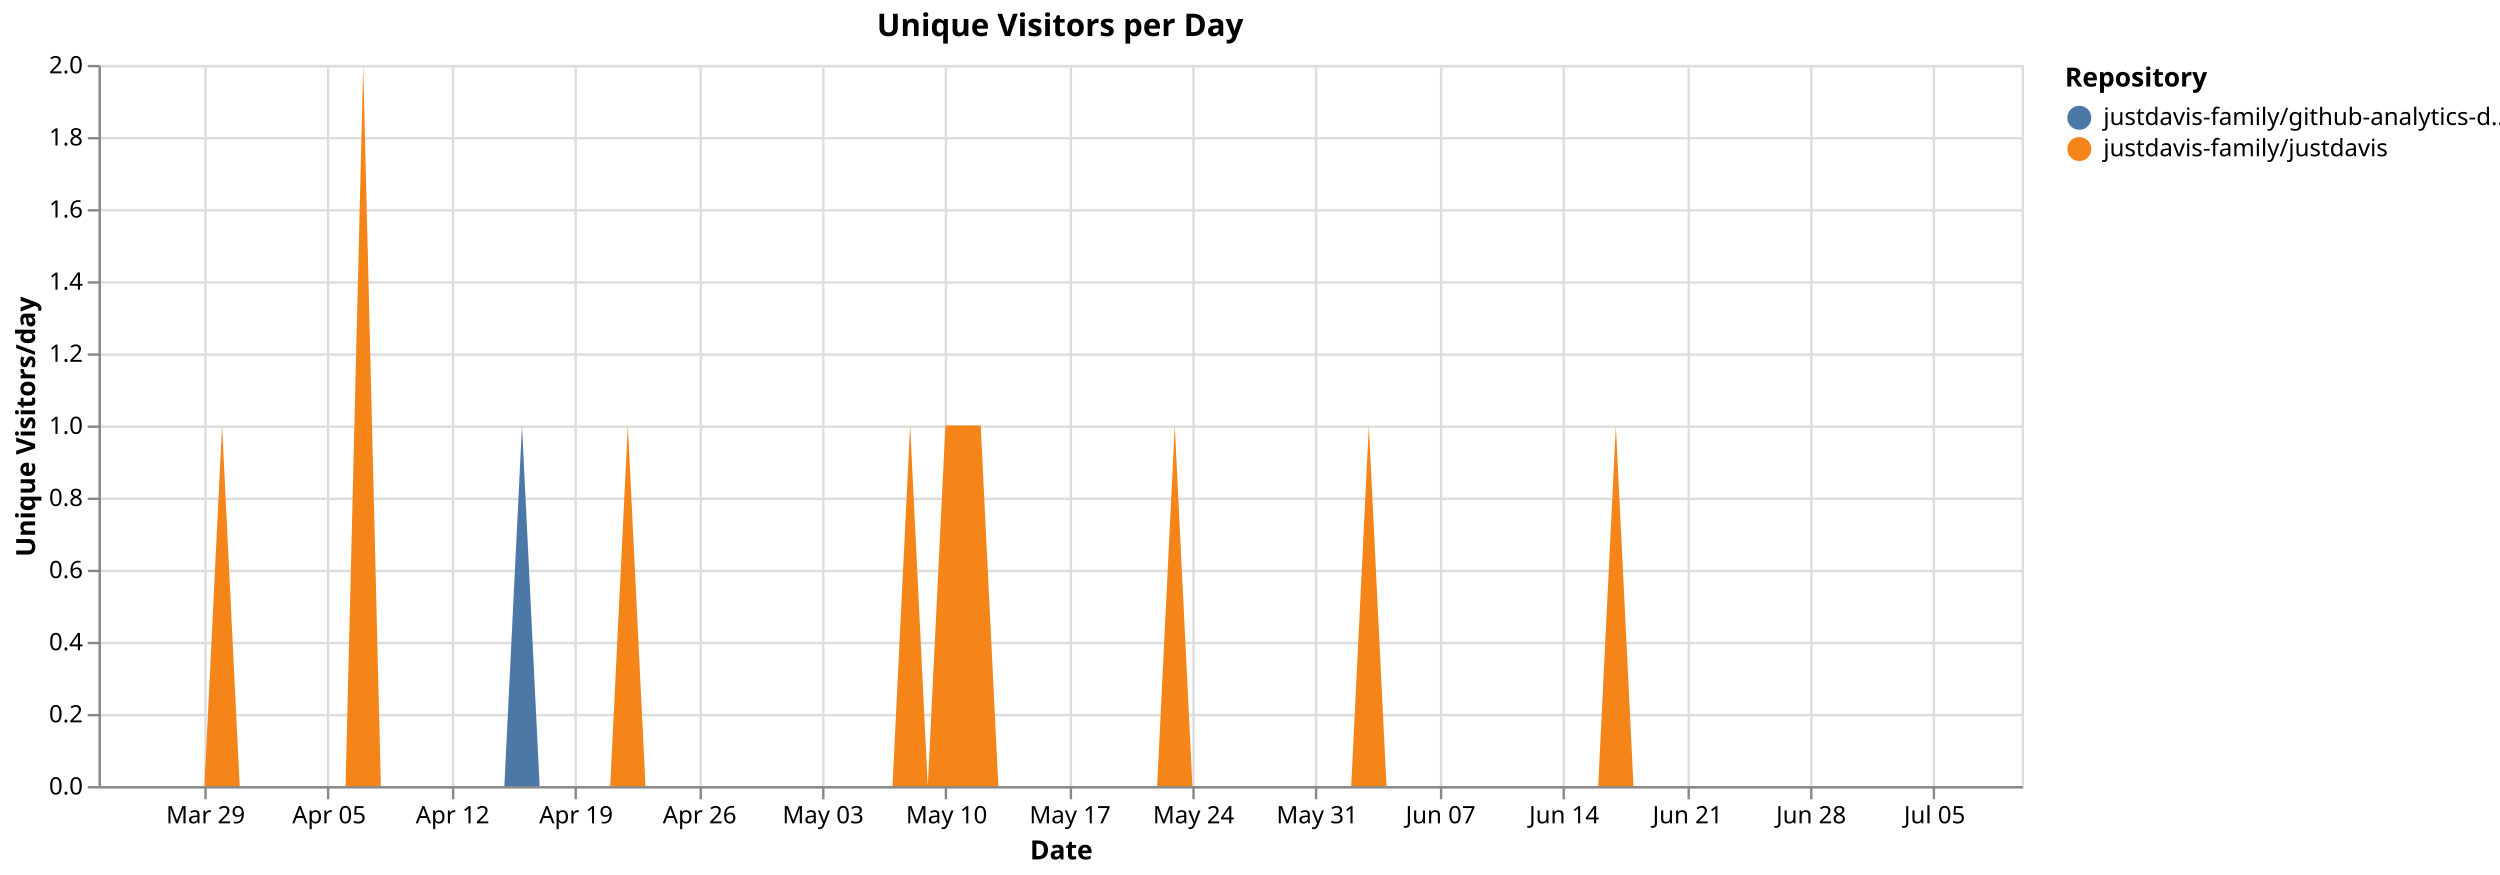
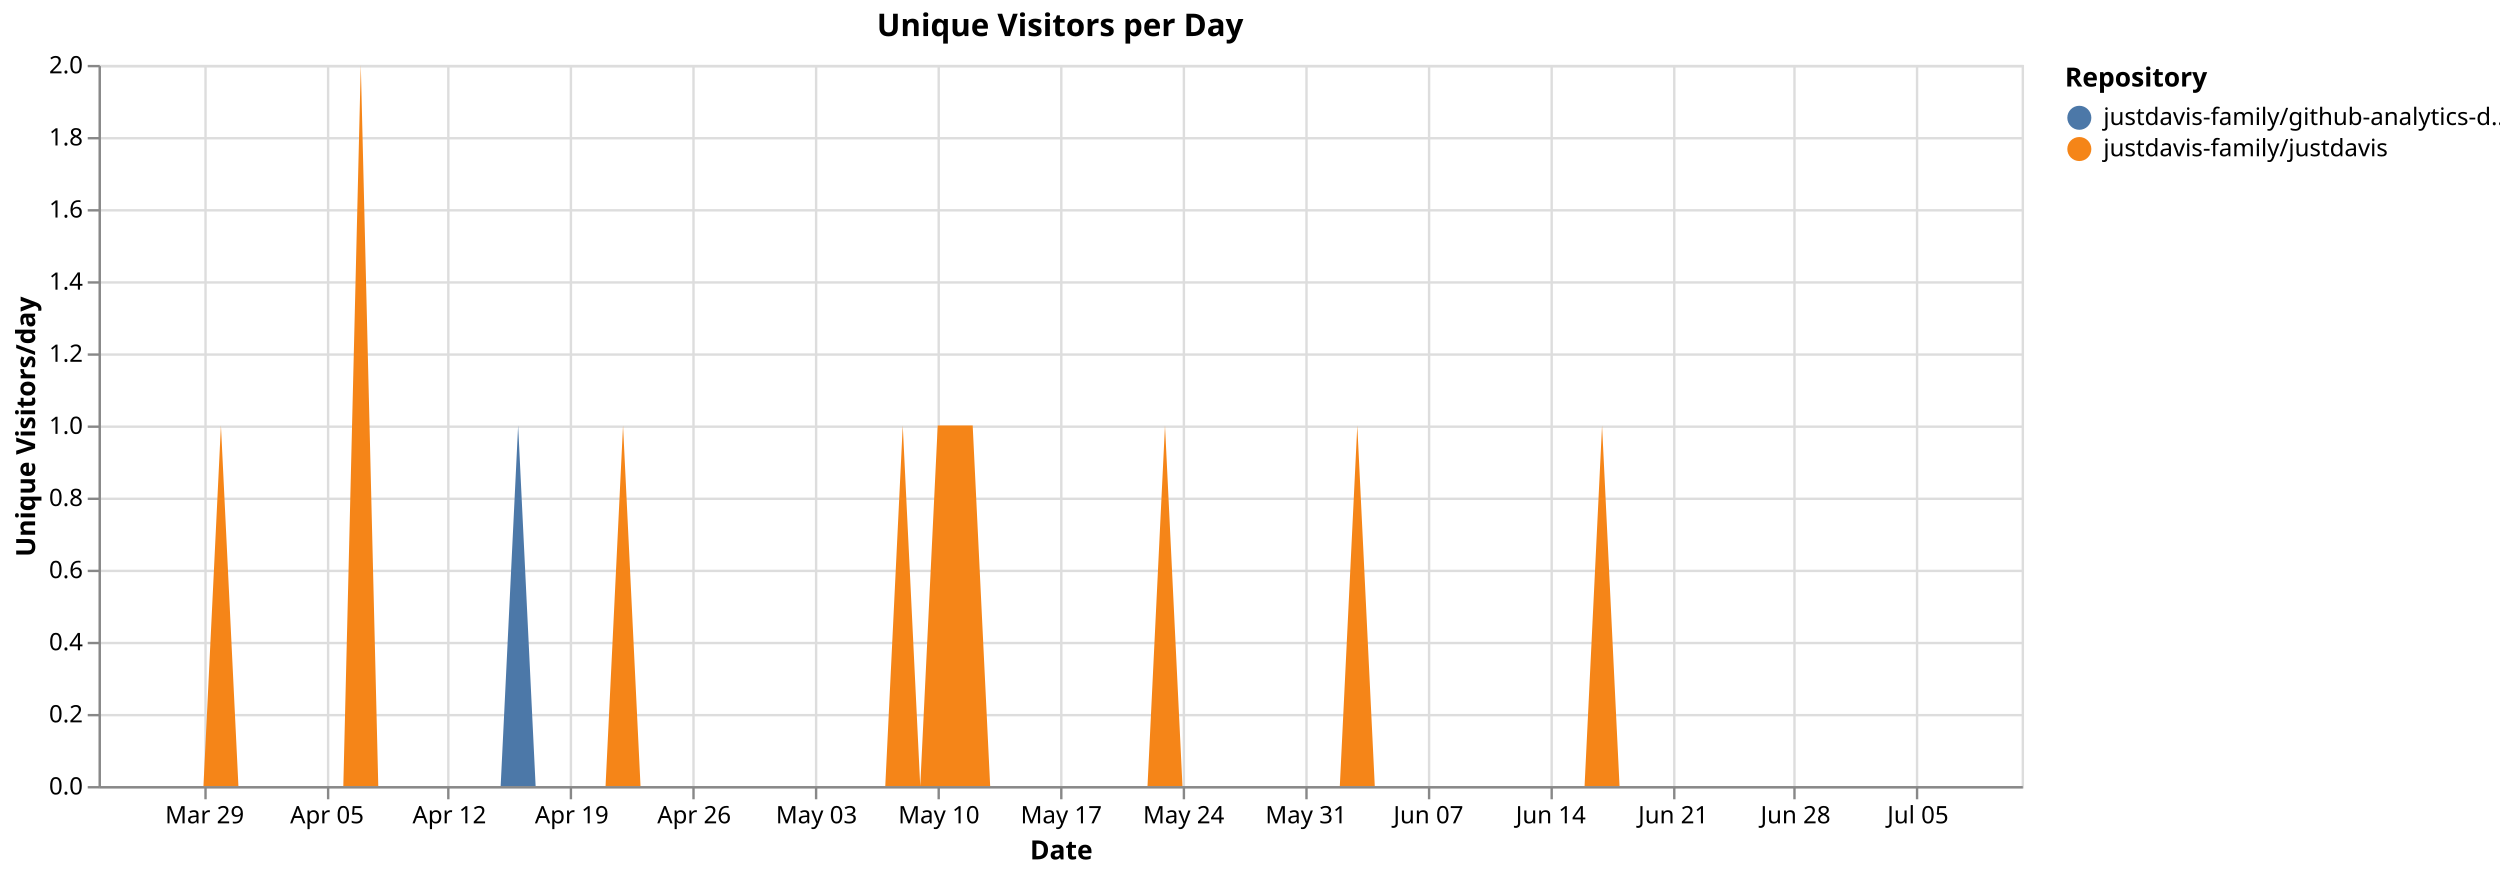
<svg xmlns="http://www.w3.org/2000/svg" version="1.1" class="marks" width="1040" height="364" viewBox="0 0 1040 364">
  <rect width="1040" height="364" fill="white" />
  <g fill="none" stroke-miterlimit="10" transform="translate(41,27)">
    <g class="mark-group role-frame root" role="graphics-object" aria-roledescription="group mark container">
      <g transform="translate(0,0)">
        <path class="background" aria-hidden="true" d="M0.5,0.5h800v300h-800Z" stroke="#ddd" />
        <g>
          <g class="mark-group role-axis" aria-hidden="true">
            <g transform="translate(0.5,300.5)">
              <path class="background" aria-hidden="true" d="M0,0h0v0h0Z" pointer-events="none" />
              <g>
                <g class="mark-rule role-axis-grid" pointer-events="none">
                  <line transform="translate(44,-300)" x2="0" y2="300" stroke="#ddd" stroke-width="1" opacity="1" />
                  <line transform="translate(95,-300)" x2="0" y2="300" stroke="#ddd" stroke-width="1" opacity="1" />
-                   <line transform="translate(147,-300)" x2="0" y2="300" stroke="#ddd" stroke-width="1" opacity="1" />
-                   <line transform="translate(198,-300)" x2="0" y2="300" stroke="#ddd" stroke-width="1" opacity="1" />
-                   <line transform="translate(250,-300)" x2="0" y2="300" stroke="#ddd" stroke-width="1" opacity="1" />
-                   <line transform="translate(301,-300)" x2="0" y2="300" stroke="#ddd" stroke-width="1" opacity="1" />
-                   <line transform="translate(352,-300)" x2="0" y2="300" stroke="#ddd" stroke-width="1" opacity="1" />
-                   <line transform="translate(404,-300)" x2="0" y2="300" stroke="#ddd" stroke-width="1" opacity="1" />
-                   <line transform="translate(455,-300)" x2="0" y2="300" stroke="#ddd" stroke-width="1" opacity="1" />
-                   <line transform="translate(506,-300)" x2="0" y2="300" stroke="#ddd" stroke-width="1" opacity="1" />
-                   <line transform="translate(558,-300)" x2="0" y2="300" stroke="#ddd" stroke-width="1" opacity="1" />
-                   <line transform="translate(609,-300)" x2="0" y2="300" stroke="#ddd" stroke-width="1" opacity="1" />
-                   <line transform="translate(661,-300)" x2="0" y2="300" stroke="#ddd" stroke-width="1" opacity="1" />
-                   <line transform="translate(712,-300)" x2="0" y2="300" stroke="#ddd" stroke-width="1" opacity="1" />
-                   <line transform="translate(763,-300)" x2="0" y2="300" stroke="#ddd" stroke-width="1" opacity="1" />
+                   <line transform="translate(145,-300)" x2="0" y2="300" stroke="#ddd" stroke-width="1" opacity="1" />
+                   <line transform="translate(196,-300)" x2="0" y2="300" stroke="#ddd" stroke-width="1" opacity="1" />
+                   <line transform="translate(247,-300)" x2="0" y2="300" stroke="#ddd" stroke-width="1" opacity="1" />
+                   <line transform="translate(298,-300)" x2="0" y2="300" stroke="#ddd" stroke-width="1" opacity="1" />
+                   <line transform="translate(349,-300)" x2="0" y2="300" stroke="#ddd" stroke-width="1" opacity="1" />
+                   <line transform="translate(400,-300)" x2="0" y2="300" stroke="#ddd" stroke-width="1" opacity="1" />
+                   <line transform="translate(451,-300)" x2="0" y2="300" stroke="#ddd" stroke-width="1" opacity="1" />
+                   <line transform="translate(502,-300)" x2="0" y2="300" stroke="#ddd" stroke-width="1" opacity="1" />
+                   <line transform="translate(553,-300)" x2="0" y2="300" stroke="#ddd" stroke-width="1" opacity="1" />
+                   <line transform="translate(604,-300)" x2="0" y2="300" stroke="#ddd" stroke-width="1" opacity="1" />
+                   <line transform="translate(655,-300)" x2="0" y2="300" stroke="#ddd" stroke-width="1" opacity="1" />
+                   <line transform="translate(705,-300)" x2="0" y2="300" stroke="#ddd" stroke-width="1" opacity="1" />
+                   <line transform="translate(756,-300)" x2="0" y2="300" stroke="#ddd" stroke-width="1" opacity="1" />
                </g>
              </g>
              <path class="foreground" aria-hidden="true" d="" pointer-events="none" display="none" />
            </g>
          </g>
          <g class="mark-group role-axis" aria-hidden="true">
            <g transform="translate(0.5,0.5)">
              <path class="background" aria-hidden="true" d="M0,0h0v0h0Z" pointer-events="none" />
              <g>
                <g class="mark-rule role-axis-grid" pointer-events="none">
                  <line transform="translate(0,300)" x2="800" y2="0" stroke="#ddd" stroke-width="1" opacity="1" />
                  <line transform="translate(0,270)" x2="800" y2="0" stroke="#ddd" stroke-width="1" opacity="1" />
                  <line transform="translate(0,240)" x2="800" y2="0" stroke="#ddd" stroke-width="1" opacity="1" />
                  <line transform="translate(0,210)" x2="800" y2="0" stroke="#ddd" stroke-width="1" opacity="1" />
                  <line transform="translate(0,180)" x2="800" y2="0" stroke="#ddd" stroke-width="1" opacity="1" />
                  <line transform="translate(0,150)" x2="800" y2="0" stroke="#ddd" stroke-width="1" opacity="1" />
                  <line transform="translate(0,120)" x2="800" y2="0" stroke="#ddd" stroke-width="1" opacity="1" />
                  <line transform="translate(0,90)" x2="800" y2="0" stroke="#ddd" stroke-width="1" opacity="1" />
                  <line transform="translate(0,60)" x2="800" y2="0" stroke="#ddd" stroke-width="1" opacity="1" />
                  <line transform="translate(0,30)" x2="800" y2="0" stroke="#ddd" stroke-width="1" opacity="1" />
                  <line transform="translate(0,0)" x2="800" y2="0" stroke="#ddd" stroke-width="1" opacity="1" />
                </g>
              </g>
              <path class="foreground" aria-hidden="true" d="" pointer-events="none" display="none" />
            </g>
          </g>
-           <g class="mark-group role-axis" role="graphics-symbol" aria-roledescription="axis" aria-label="X-axis titled 'Date' for a time scale with values from Monday, 23 March 2026, 12:00:00 AM to Friday, 10 July 2026, 12:00:00 AM">
+           <g class="mark-group role-axis" role="graphics-symbol" aria-roledescription="axis" aria-label="X-axis titled 'Date' for a time scale with values from Monday, 23 March 2026, 12:00:00 AM to Saturday, 11 July 2026, 12:00:00 AM">
            <g transform="translate(0.5,300.5)">
              <path class="background" aria-hidden="true" d="M0,0h0v0h0Z" pointer-events="none" />
              <g>
                <g class="mark-rule role-axis-tick" pointer-events="none">
                  <line transform="translate(44,0)" x2="0" y2="5" stroke="#888" stroke-width="1" opacity="1" />
                  <line transform="translate(95,0)" x2="0" y2="5" stroke="#888" stroke-width="1" opacity="1" />
-                   <line transform="translate(147,0)" x2="0" y2="5" stroke="#888" stroke-width="1" opacity="1" />
-                   <line transform="translate(198,0)" x2="0" y2="5" stroke="#888" stroke-width="1" opacity="1" />
-                   <line transform="translate(250,0)" x2="0" y2="5" stroke="#888" stroke-width="1" opacity="1" />
-                   <line transform="translate(301,0)" x2="0" y2="5" stroke="#888" stroke-width="1" opacity="1" />
-                   <line transform="translate(352,0)" x2="0" y2="5" stroke="#888" stroke-width="1" opacity="1" />
-                   <line transform="translate(404,0)" x2="0" y2="5" stroke="#888" stroke-width="1" opacity="1" />
-                   <line transform="translate(455,0)" x2="0" y2="5" stroke="#888" stroke-width="1" opacity="1" />
-                   <line transform="translate(506,0)" x2="0" y2="5" stroke="#888" stroke-width="1" opacity="1" />
-                   <line transform="translate(558,0)" x2="0" y2="5" stroke="#888" stroke-width="1" opacity="1" />
-                   <line transform="translate(609,0)" x2="0" y2="5" stroke="#888" stroke-width="1" opacity="1" />
-                   <line transform="translate(661,0)" x2="0" y2="5" stroke="#888" stroke-width="1" opacity="1" />
-                   <line transform="translate(712,0)" x2="0" y2="5" stroke="#888" stroke-width="1" opacity="1" />
-                   <line transform="translate(763,0)" x2="0" y2="5" stroke="#888" stroke-width="1" opacity="1" />
+                   <line transform="translate(145,0)" x2="0" y2="5" stroke="#888" stroke-width="1" opacity="1" />
+                   <line transform="translate(196,0)" x2="0" y2="5" stroke="#888" stroke-width="1" opacity="1" />
+                   <line transform="translate(247,0)" x2="0" y2="5" stroke="#888" stroke-width="1" opacity="1" />
+                   <line transform="translate(298,0)" x2="0" y2="5" stroke="#888" stroke-width="1" opacity="1" />
+                   <line transform="translate(349,0)" x2="0" y2="5" stroke="#888" stroke-width="1" opacity="1" />
+                   <line transform="translate(400,0)" x2="0" y2="5" stroke="#888" stroke-width="1" opacity="1" />
+                   <line transform="translate(451,0)" x2="0" y2="5" stroke="#888" stroke-width="1" opacity="1" />
+                   <line transform="translate(502,0)" x2="0" y2="5" stroke="#888" stroke-width="1" opacity="1" />
+                   <line transform="translate(553,0)" x2="0" y2="5" stroke="#888" stroke-width="1" opacity="1" />
+                   <line transform="translate(604,0)" x2="0" y2="5" stroke="#888" stroke-width="1" opacity="1" />
+                   <line transform="translate(655,0)" x2="0" y2="5" stroke="#888" stroke-width="1" opacity="1" />
+                   <line transform="translate(705,0)" x2="0" y2="5" stroke="#888" stroke-width="1" opacity="1" />
+                   <line transform="translate(756,0)" x2="0" y2="5" stroke="#888" stroke-width="1" opacity="1" />
                </g>
                <g class="mark-text role-axis-label" pointer-events="none">
-                   <text text-anchor="middle" transform="translate(44.0367,15)" font-family="sans-serif" font-size="10px" fill="#000" opacity="1">Mar 29</text>
-                   <text text-anchor="middle" transform="translate(95.41284,15)" font-family="sans-serif" font-size="10px" fill="#000" opacity="1">Apr 05</text>
-                   <text text-anchor="middle" transform="translate(146.789,15)" font-family="sans-serif" font-size="10px" fill="#000" opacity="1">Apr 12</text>
-                   <text text-anchor="middle" transform="translate(198.1651,15)" font-family="sans-serif" font-size="10px" fill="#000" opacity="1">Apr 19</text>
-                   <text text-anchor="middle" transform="translate(249.5413,15)" font-family="sans-serif" font-size="10px" fill="#000" opacity="1">Apr 26</text>
-                   <text text-anchor="middle" transform="translate(300.9174,15)" font-family="sans-serif" font-size="10px" fill="#000" opacity="1">May 03</text>
-                   <text text-anchor="middle" transform="translate(352.2936,15)" font-family="sans-serif" font-size="10px" fill="#000" opacity="1">May 10</text>
-                   <text text-anchor="middle" transform="translate(403.6697,15)" font-family="sans-serif" font-size="10px" fill="#000" opacity="1">May 17</text>
-                   <text text-anchor="middle" transform="translate(455.0459,15)" font-family="sans-serif" font-size="10px" fill="#000" opacity="1">May 24</text>
-                   <text text-anchor="middle" transform="translate(506.422,15)" font-family="sans-serif" font-size="10px" fill="#000" opacity="1">May 31</text>
-                   <text text-anchor="middle" transform="translate(557.7982,15)" font-family="sans-serif" font-size="10px" fill="#000" opacity="1">Jun 07</text>
-                   <text text-anchor="middle" transform="translate(609.1743,15)" font-family="sans-serif" font-size="10px" fill="#000" opacity="1">Jun 14</text>
-                   <text text-anchor="middle" transform="translate(660.5505,15)" font-family="sans-serif" font-size="10px" fill="#000" opacity="1">Jun 21</text>
-                   <text text-anchor="middle" transform="translate(711.9266,15)" font-family="sans-serif" font-size="10px" fill="#000" opacity="1">Jun 28</text>
-                   <text text-anchor="middle" transform="translate(763.3028,15)" font-family="sans-serif" font-size="10px" fill="#000" opacity="1">Jul 05</text>
+                   <text text-anchor="middle" transform="translate(43.63636,15)" font-family="sans-serif" font-size="10px" fill="#000" opacity="1">Mar 29</text>
+                   <text text-anchor="middle" transform="translate(94.54545,15)" font-family="sans-serif" font-size="10px" fill="#000" opacity="1">Apr 05</text>
+                   <text text-anchor="middle" transform="translate(145.4545,15)" font-family="sans-serif" font-size="10px" fill="#000" opacity="1">Apr 12</text>
+                   <text text-anchor="middle" transform="translate(196.3636,15)" font-family="sans-serif" font-size="10px" fill="#000" opacity="1">Apr 19</text>
+                   <text text-anchor="middle" transform="translate(247.2727,15)" font-family="sans-serif" font-size="10px" fill="#000" opacity="1">Apr 26</text>
+                   <text text-anchor="middle" transform="translate(298.1818,15)" font-family="sans-serif" font-size="10px" fill="#000" opacity="1">May 03</text>
+                   <text text-anchor="middle" transform="translate(349.0909,15)" font-family="sans-serif" font-size="10px" fill="#000" opacity="1">May 10</text>
+                   <text text-anchor="middle" transform="translate(400,15)" font-family="sans-serif" font-size="10px" fill="#000" opacity="1">May 17</text>
+                   <text text-anchor="middle" transform="translate(450.9091,15)" font-family="sans-serif" font-size="10px" fill="#000" opacity="1">May 24</text>
+                   <text text-anchor="middle" transform="translate(501.8182,15)" font-family="sans-serif" font-size="10px" fill="#000" opacity="1">May 31</text>
+                   <text text-anchor="middle" transform="translate(552.7273,15)" font-family="sans-serif" font-size="10px" fill="#000" opacity="1">Jun 07</text>
+                   <text text-anchor="middle" transform="translate(603.6364,15)" font-family="sans-serif" font-size="10px" fill="#000" opacity="1">Jun 14</text>
+                   <text text-anchor="middle" transform="translate(654.5455,15)" font-family="sans-serif" font-size="10px" fill="#000" opacity="1">Jun 21</text>
+                   <text text-anchor="middle" transform="translate(705.4545,15)" font-family="sans-serif" font-size="10px" fill="#000" opacity="1">Jun 28</text>
+                   <text text-anchor="middle" transform="translate(756.3636,15)" font-family="sans-serif" font-size="10px" fill="#000" opacity="1">Jul 05</text>
                </g>
                <g class="mark-rule role-axis-domain" pointer-events="none">
                  <line transform="translate(0,0)" x2="800" y2="0" stroke="#888" stroke-width="1" opacity="1" />
                </g>
                <g class="mark-text role-axis-title" pointer-events="none">
                  <text text-anchor="middle" transform="translate(400,30)" font-family="sans-serif" font-size="11px" font-weight="bold" fill="#000" opacity="1">Date</text>
                </g>
              </g>
              <path class="foreground" aria-hidden="true" d="" pointer-events="none" display="none" />
            </g>
          </g>
          <g class="mark-group role-axis" role="graphics-symbol" aria-roledescription="axis" aria-label="Y-axis titled 'Unique Visitors/day' for a linear scale with values from 0.0 to 2.0">
            <g transform="translate(0.5,0.5)">
              <path class="background" aria-hidden="true" d="M0,0h0v0h0Z" pointer-events="none" />
              <g>
                <g class="mark-rule role-axis-tick" pointer-events="none">
                  <line transform="translate(0,300)" x2="-5" y2="0" stroke="#888" stroke-width="1" opacity="1" />
                  <line transform="translate(0,270)" x2="-5" y2="0" stroke="#888" stroke-width="1" opacity="1" />
                  <line transform="translate(0,240)" x2="-5" y2="0" stroke="#888" stroke-width="1" opacity="1" />
                  <line transform="translate(0,210)" x2="-5" y2="0" stroke="#888" stroke-width="1" opacity="1" />
                  <line transform="translate(0,180)" x2="-5" y2="0" stroke="#888" stroke-width="1" opacity="1" />
                  <line transform="translate(0,150)" x2="-5" y2="0" stroke="#888" stroke-width="1" opacity="1" />
                  <line transform="translate(0,120)" x2="-5" y2="0" stroke="#888" stroke-width="1" opacity="1" />
                  <line transform="translate(0,90)" x2="-5" y2="0" stroke="#888" stroke-width="1" opacity="1" />
                  <line transform="translate(0,60)" x2="-5" y2="0" stroke="#888" stroke-width="1" opacity="1" />
                  <line transform="translate(0,30)" x2="-5" y2="0" stroke="#888" stroke-width="1" opacity="1" />
                  <line transform="translate(0,0)" x2="-5" y2="0" stroke="#888" stroke-width="1" opacity="1" />
                </g>
                <g class="mark-text role-axis-label" pointer-events="none">
                  <text text-anchor="end" transform="translate(-7,303)" font-family="sans-serif" font-size="10px" fill="#000" opacity="1">0.0</text>
                  <text text-anchor="end" transform="translate(-7,273)" font-family="sans-serif" font-size="10px" fill="#000" opacity="1">0.2</text>
                  <text text-anchor="end" transform="translate(-7,243)" font-family="sans-serif" font-size="10px" fill="#000" opacity="1">0.4</text>
                  <text text-anchor="end" transform="translate(-7,213)" font-family="sans-serif" font-size="10px" fill="#000" opacity="1">0.6</text>
                  <text text-anchor="end" transform="translate(-7,183)" font-family="sans-serif" font-size="10px" fill="#000" opacity="1">0.8</text>
                  <text text-anchor="end" transform="translate(-7,153)" font-family="sans-serif" font-size="10px" fill="#000" opacity="1">1.0</text>
                  <text text-anchor="end" transform="translate(-7,123)" font-family="sans-serif" font-size="10px" fill="#000" opacity="1">1.2</text>
                  <text text-anchor="end" transform="translate(-7,93)" font-family="sans-serif" font-size="10px" fill="#000" opacity="1">1.4</text>
                  <text text-anchor="end" transform="translate(-7,63)" font-family="sans-serif" font-size="10px" fill="#000" opacity="1">1.6</text>
                  <text text-anchor="end" transform="translate(-7,33)" font-family="sans-serif" font-size="10px" fill="#000" opacity="1">1.8</text>
                  <text text-anchor="end" transform="translate(-7,3)" font-family="sans-serif" font-size="10px" fill="#000" opacity="1">2.0</text>
                </g>
                <g class="mark-rule role-axis-domain" pointer-events="none">
                  <line transform="translate(0,300)" x2="0" y2="-300" stroke="#888" stroke-width="1" opacity="1" />
                </g>
                <g class="mark-text role-axis-title" pointer-events="none">
                  <text text-anchor="middle" transform="translate(-24.90137,150) rotate(-90) translate(0,-2)" font-family="sans-serif" font-size="11px" font-weight="bold" fill="#000" opacity="1">Unique Visitors/day</text>
                </g>
              </g>
              <path class="foreground" aria-hidden="true" d="" pointer-events="none" display="none" />
            </g>
          </g>
          <g class="mark-group role-scope pathgroup" role="graphics-object" aria-roledescription="group mark container">
            <g transform="translate(0,0)">
              <path class="background" aria-hidden="true" d="M0,0h800v300h-800Z" />
              <g>
                <g class="mark-area role-mark marks" role="graphics-object" aria-roledescription="area mark container">
-                   <path aria-label="Date: Mar 23, 2026; Unique Visitors/day: 0; Repository: justdavis-family/github-analytics-data" role="graphics-symbol" aria-roledescription="area mark" d="M0,300L7.339,300L14.679,300L22.018,300L29.358,300L36.697,300L44.037,300L51.376,150L58.716,300L66.055,300L73.394,300L80.734,300L88.073,300L95.413,300L102.752,300L110.092,0L117.431,300L124.771,300L132.11,300L139.45,300L146.789,300L154.128,300L161.468,300L168.807,300L176.147,150L183.486,300L190.826,300L198.165,300L205.505,300L212.844,300L220.183,150L227.523,300L234.862,300L242.202,300L249.541,300L256.881,300L264.22,300L271.56,300L278.899,300L286.239,300L293.578,300L300.917,300L308.257,300L315.596,300L322.936,300L330.275,300L337.615,150L344.954,300L352.294,150L359.633,150L366.972,150L374.312,300L381.651,300L388.991,300L396.33,300L403.67,300L411.009,300L418.349,300L425.688,300L433.028,300L440.367,300L447.706,150L455.046,300L462.385,300L469.725,300L477.064,300L484.404,300L491.743,300L499.083,300L506.422,300L513.761,300L521.101,300L528.44,150L535.78,300L543.119,300L550.459,300L557.798,300L565.138,300L572.477,300L579.817,300L587.156,300L594.495,300L601.835,300L609.174,300L616.514,300L623.853,300L631.193,150L638.532,300L645.872,300L653.211,300L660.55,300L667.89,300L675.229,300L682.569,300L689.908,300L697.248,300L704.587,300L711.927,300L719.266,300L726.606,300L733.945,300L741.284,300L748.624,300L755.963,300L763.303,300L770.642,300L777.982,300L785.321,300L792.661,300L800,300L800,300L792.661,300L785.321,300L777.982,300L770.642,300L763.303,300L755.963,300L748.624,300L741.284,300L733.945,300L726.606,300L719.266,300L711.927,300L704.587,300L697.248,300L689.908,300L682.569,300L675.229,300L667.89,300L660.55,300L653.211,300L645.872,300L638.532,300L631.193,150L623.853,300L616.514,300L609.174,300L601.835,300L594.495,300L587.156,300L579.817,300L572.477,300L565.138,300L557.798,300L550.459,300L543.119,300L535.78,300L528.44,150L521.101,300L513.761,300L506.422,300L499.083,300L491.743,300L484.404,300L477.064,300L469.725,300L462.385,300L455.046,300L447.706,150L440.367,300L433.028,300L425.688,300L418.349,300L411.009,300L403.67,300L396.33,300L388.991,300L381.651,300L374.312,300L366.972,150L359.633,150L352.294,150L344.954,300L337.615,150L330.275,300L322.936,300L315.596,300L308.257,300L300.917,300L293.578,300L286.239,300L278.899,300L271.56,300L264.22,300L256.881,300L249.541,300L242.202,300L234.862,300L227.523,300L220.183,150L212.844,300L205.505,300L198.165,300L190.826,300L183.486,300L176.147,300L168.807,300L161.468,300L154.128,300L146.789,300L139.45,300L132.11,300L124.771,300L117.431,300L110.092,0L102.752,300L95.413,300L88.073,300L80.734,300L73.394,300L66.055,300L58.716,300L51.376,150L44.037,300L36.697,300L29.358,300L22.018,300L14.679,300L7.339,300L0,300Z" fill="#4c78a8" />
+                   <path aria-label="Date: Mar 23, 2026; Unique Visitors/day: 0; Repository: justdavis-family/github-analytics-data" role="graphics-symbol" aria-roledescription="area mark" d="M0,300L7.273,300L14.545,300L21.818,300L29.091,300L36.364,300L43.636,300L50.909,150L58.182,300L65.455,300L72.727,300L80,300L87.273,300L94.545,300L101.818,300L109.091,0L116.364,300L123.636,300L130.909,300L138.182,300L145.455,300L152.727,300L160,300L167.273,300L174.545,150L181.818,300L189.091,300L196.364,300L203.636,300L210.909,300L218.182,150L225.455,300L232.727,300L240,300L247.273,300L254.545,300L261.818,300L269.091,300L276.364,300L283.636,300L290.909,300L298.182,300L305.455,300L312.727,300L320,300L327.273,300L334.545,150L341.818,300L349.091,150L356.364,150L363.636,150L370.909,300L378.182,300L385.455,300L392.727,300L400,300L407.273,300L414.545,300L421.818,300L429.091,300L436.364,300L443.636,150L450.909,300L458.182,300L465.455,300L472.727,300L480,300L487.273,300L494.545,300L501.818,300L509.091,300L516.364,300L523.636,150L530.909,300L538.182,300L545.455,300L552.727,300L560,300L567.273,300L574.545,300L581.818,300L589.091,300L596.364,300L603.636,300L610.909,300L618.182,300L625.455,150L632.727,300L640,300L647.273,300L654.545,300L661.818,300L669.091,300L676.364,300L683.636,300L690.909,300L698.182,300L705.455,300L712.727,300L720,300L727.273,300L734.545,300L741.818,300L749.091,300L756.364,300L763.636,300L770.909,300L778.182,300L785.455,300L792.727,300L800,300L800,300L792.727,300L785.455,300L778.182,300L770.909,300L763.636,300L756.364,300L749.091,300L741.818,300L734.545,300L727.273,300L720,300L712.727,300L705.455,300L698.182,300L690.909,300L683.636,300L676.364,300L669.091,300L661.818,300L654.545,300L647.273,300L640,300L632.727,300L625.455,150L618.182,300L610.909,300L603.636,300L596.364,300L589.091,300L581.818,300L574.545,300L567.273,300L560,300L552.727,300L545.455,300L538.182,300L530.909,300L523.636,150L516.364,300L509.091,300L501.818,300L494.545,300L487.273,300L480,300L472.727,300L465.455,300L458.182,300L450.909,300L443.636,150L436.364,300L429.091,300L421.818,300L414.545,300L407.273,300L400,300L392.727,300L385.455,300L378.182,300L370.909,300L363.636,150L356.364,150L349.091,150L341.818,300L334.545,150L327.273,300L320,300L312.727,300L305.455,300L298.182,300L290.909,300L283.636,300L276.364,300L269.091,300L261.818,300L254.545,300L247.273,300L240,300L232.727,300L225.455,300L218.182,150L210.909,300L203.636,300L196.364,300L189.091,300L181.818,300L174.545,300L167.273,300L160,300L152.727,300L145.455,300L138.182,300L130.909,300L123.636,300L116.364,300L109.091,0L101.818,300L94.545,300L87.273,300L80,300L72.727,300L65.455,300L58.182,300L50.909,150L43.636,300L36.364,300L29.091,300L21.818,300L14.545,300L7.273,300L0,300Z" fill="#4c78a8" />
                </g>
              </g>
              <path class="foreground" aria-hidden="true" d="" display="none" />
            </g>
            <g transform="translate(0,0)">
              <path class="background" aria-hidden="true" d="M0,0h800v300h-800Z" />
              <g>
                <g class="mark-area role-mark marks" role="graphics-object" aria-roledescription="area mark container">
-                   <path aria-label="Date: Mar 23, 2026; Unique Visitors/day: 0; Repository: justdavis-family/justdavis" role="graphics-symbol" aria-roledescription="area mark" d="M0,300L7.339,300L14.679,300L22.018,300L29.358,300L36.697,300L44.037,300L51.376,150L58.716,300L66.055,300L73.394,300L80.734,300L88.073,300L95.413,300L102.752,300L110.092,0L117.431,300L124.771,300L132.11,300L139.45,300L146.789,300L154.128,300L161.468,300L168.807,300L176.147,300L183.486,300L190.826,300L198.165,300L205.505,300L212.844,300L220.183,150L227.523,300L234.862,300L242.202,300L249.541,300L256.881,300L264.22,300L271.56,300L278.899,300L286.239,300L293.578,300L300.917,300L308.257,300L315.596,300L322.936,300L330.275,300L337.615,150L344.954,300L352.294,150L359.633,150L366.972,150L374.312,300L381.651,300L388.991,300L396.33,300L403.67,300L411.009,300L418.349,300L425.688,300L433.028,300L440.367,300L447.706,150L455.046,300L462.385,300L469.725,300L477.064,300L484.404,300L491.743,300L499.083,300L506.422,300L513.761,300L521.101,300L528.44,150L535.78,300L543.119,300L550.459,300L557.798,300L565.138,300L572.477,300L579.817,300L587.156,300L594.495,300L601.835,300L609.174,300L616.514,300L623.853,300L631.193,150L638.532,300L645.872,300L653.211,300L660.55,300L667.89,300L675.229,300L682.569,300L689.908,300L697.248,300L704.587,300L711.927,300L719.266,300L726.606,300L733.945,300L741.284,300L748.624,300L755.963,300L763.303,300L770.642,300L777.982,300L785.321,300L792.661,300L800,300L800,300L792.661,300L785.321,300L777.982,300L770.642,300L763.303,300L755.963,300L748.624,300L741.284,300L733.945,300L726.606,300L719.266,300L711.927,300L704.587,300L697.248,300L689.908,300L682.569,300L675.229,300L667.89,300L660.55,300L653.211,300L645.872,300L638.532,300L631.193,300L623.853,300L616.514,300L609.174,300L601.835,300L594.495,300L587.156,300L579.817,300L572.477,300L565.138,300L557.798,300L550.459,300L543.119,300L535.78,300L528.44,300L521.101,300L513.761,300L506.422,300L499.083,300L491.743,300L484.404,300L477.064,300L469.725,300L462.385,300L455.046,300L447.706,300L440.367,300L433.028,300L425.688,300L418.349,300L411.009,300L403.67,300L396.33,300L388.991,300L381.651,300L374.312,300L366.972,300L359.633,300L352.294,300L344.954,300L337.615,300L330.275,300L322.936,300L315.596,300L308.257,300L300.917,300L293.578,300L286.239,300L278.899,300L271.56,300L264.22,300L256.881,300L249.541,300L242.202,300L234.862,300L227.523,300L220.183,300L212.844,300L205.505,300L198.165,300L190.826,300L183.486,300L176.147,300L168.807,300L161.468,300L154.128,300L146.789,300L139.45,300L132.11,300L124.771,300L117.431,300L110.092,300L102.752,300L95.413,300L88.073,300L80.734,300L73.394,300L66.055,300L58.716,300L51.376,300L44.037,300L36.697,300L29.358,300L22.018,300L14.679,300L7.339,300L0,300Z" fill="#f58518" />
+                   <path aria-label="Date: Mar 23, 2026; Unique Visitors/day: 0; Repository: justdavis-family/justdavis" role="graphics-symbol" aria-roledescription="area mark" d="M0,300L7.273,300L14.545,300L21.818,300L29.091,300L36.364,300L43.636,300L50.909,150L58.182,300L65.455,300L72.727,300L80,300L87.273,300L94.545,300L101.818,300L109.091,0L116.364,300L123.636,300L130.909,300L138.182,300L145.455,300L152.727,300L160,300L167.273,300L174.545,300L181.818,300L189.091,300L196.364,300L203.636,300L210.909,300L218.182,150L225.455,300L232.727,300L240,300L247.273,300L254.545,300L261.818,300L269.091,300L276.364,300L283.636,300L290.909,300L298.182,300L305.455,300L312.727,300L320,300L327.273,300L334.545,150L341.818,300L349.091,150L356.364,150L363.636,150L370.909,300L378.182,300L385.455,300L392.727,300L400,300L407.273,300L414.545,300L421.818,300L429.091,300L436.364,300L443.636,150L450.909,300L458.182,300L465.455,300L472.727,300L480,300L487.273,300L494.545,300L501.818,300L509.091,300L516.364,300L523.636,150L530.909,300L538.182,300L545.455,300L552.727,300L560,300L567.273,300L574.545,300L581.818,300L589.091,300L596.364,300L603.636,300L610.909,300L618.182,300L625.455,150L632.727,300L640,300L647.273,300L654.545,300L661.818,300L669.091,300L676.364,300L683.636,300L690.909,300L698.182,300L705.455,300L712.727,300L720,300L727.273,300L734.545,300L741.818,300L749.091,300L756.364,300L763.636,300L770.909,300L778.182,300L785.455,300L792.727,300L800,300L800,300L792.727,300L785.455,300L778.182,300L770.909,300L763.636,300L756.364,300L749.091,300L741.818,300L734.545,300L727.273,300L720,300L712.727,300L705.455,300L698.182,300L690.909,300L683.636,300L676.364,300L669.091,300L661.818,300L654.545,300L647.273,300L640,300L632.727,300L625.455,300L618.182,300L610.909,300L603.636,300L596.364,300L589.091,300L581.818,300L574.545,300L567.273,300L560,300L552.727,300L545.455,300L538.182,300L530.909,300L523.636,300L516.364,300L509.091,300L501.818,300L494.545,300L487.273,300L480,300L472.727,300L465.455,300L458.182,300L450.909,300L443.636,300L436.364,300L429.091,300L421.818,300L414.545,300L407.273,300L400,300L392.727,300L385.455,300L378.182,300L370.909,300L363.636,300L356.364,300L349.091,300L341.818,300L334.545,300L327.273,300L320,300L312.727,300L305.455,300L298.182,300L290.909,300L283.636,300L276.364,300L269.091,300L261.818,300L254.545,300L247.273,300L240,300L232.727,300L225.455,300L218.182,300L210.909,300L203.636,300L196.364,300L189.091,300L181.818,300L174.545,300L167.273,300L160,300L152.727,300L145.455,300L138.182,300L130.909,300L123.636,300L116.364,300L109.091,300L101.818,300L94.545,300L87.273,300L80,300L72.727,300L65.455,300L58.182,300L50.909,300L43.636,300L36.364,300L29.091,300L21.818,300L14.545,300L7.273,300L0,300Z" fill="#f58518" />
                </g>
              </g>
              <path class="foreground" aria-hidden="true" d="" display="none" />
            </g>
          </g>
          <g class="mark-group role-legend" role="graphics-symbol" aria-roledescription="legend" aria-label="Symbol legend titled 'Repository' for fill color with 2 values: justdavis-family/github-analytics-data, justdavis-family/justdavis">
            <g transform="translate(818,0)">
              <path class="background" aria-hidden="true" d="M0,0h176v40h-176Z" pointer-events="none" />
              <g>
                <g class="mark-group role-legend-entry">
                  <g transform="translate(0,16)">
                    <path class="background" aria-hidden="true" d="M0,0h0v0h0Z" pointer-events="none" />
                    <g>
                      <g class="mark-group role-scope" role="graphics-object" aria-roledescription="group mark container">
                        <g transform="translate(0,0)">
                          <path class="background" aria-hidden="true" d="M0,0h176v11h-176Z" pointer-events="none" opacity="1" />
                          <g>
                            <g class="mark-symbol role-legend-symbol" pointer-events="none">
                              <path transform="translate(6,6)" d="M5,0A5,5,0,1,1,-5,0A5,5,0,1,1,5,0" fill="#4c78a8" stroke-width="1.5" opacity="1" />
                            </g>
                            <g class="mark-text role-legend-label" pointer-events="none">
                              <text text-anchor="start" transform="translate(16,9)" font-family="sans-serif" font-size="10px" fill="#000" opacity="1">justdavis-family/github-analytics-d…</text>
                            </g>
                          </g>
                          <path class="foreground" aria-hidden="true" d="" pointer-events="none" display="none" />
                        </g>
                        <g transform="translate(0,13)">
                          <path class="background" aria-hidden="true" d="M0,0h176v11h-176Z" pointer-events="none" opacity="1" />
                          <g>
                            <g class="mark-symbol role-legend-symbol" pointer-events="none">
                              <path transform="translate(6,6)" d="M5,0A5,5,0,1,1,-5,0A5,5,0,1,1,5,0" fill="#f58518" stroke-width="1.5" opacity="1" />
                            </g>
                            <g class="mark-text role-legend-label" pointer-events="none">
                              <text text-anchor="start" transform="translate(16,9)" font-family="sans-serif" font-size="10px" fill="#000" opacity="1">justdavis-family/justdavis</text>
                            </g>
                          </g>
                          <path class="foreground" aria-hidden="true" d="" pointer-events="none" display="none" />
                        </g>
                      </g>
                    </g>
                    <path class="foreground" aria-hidden="true" d="" pointer-events="none" display="none" />
                  </g>
                </g>
                <g class="mark-text role-legend-title" pointer-events="none">
                  <text text-anchor="start" transform="translate(0,9)" font-family="sans-serif" font-size="11px" font-weight="bold" fill="#000" opacity="1">Repository</text>
                </g>
              </g>
              <path class="foreground" aria-hidden="true" d="" pointer-events="none" display="none" />
            </g>
          </g>
          <g class="mark-group role-title">
            <g transform="translate(400,-22)">
              <path class="background" aria-hidden="true" d="M0,0h0v0h0Z" pointer-events="none" />
              <g>
                <g class="mark-text role-title-text" role="graphics-symbol" aria-roledescription="title" aria-label="Title text 'Unique Visitors per Day'" pointer-events="none">
                  <text text-anchor="middle" transform="translate(0,10)" font-family="sans-serif" font-size="13px" font-weight="bold" fill="#000" opacity="1">Unique Visitors per Day</text>
                </g>
              </g>
              <path class="foreground" aria-hidden="true" d="" pointer-events="none" display="none" />
            </g>
          </g>
        </g>
        <path class="foreground" aria-hidden="true" d="" display="none" />
      </g>
    </g>
  </g>
</svg>
